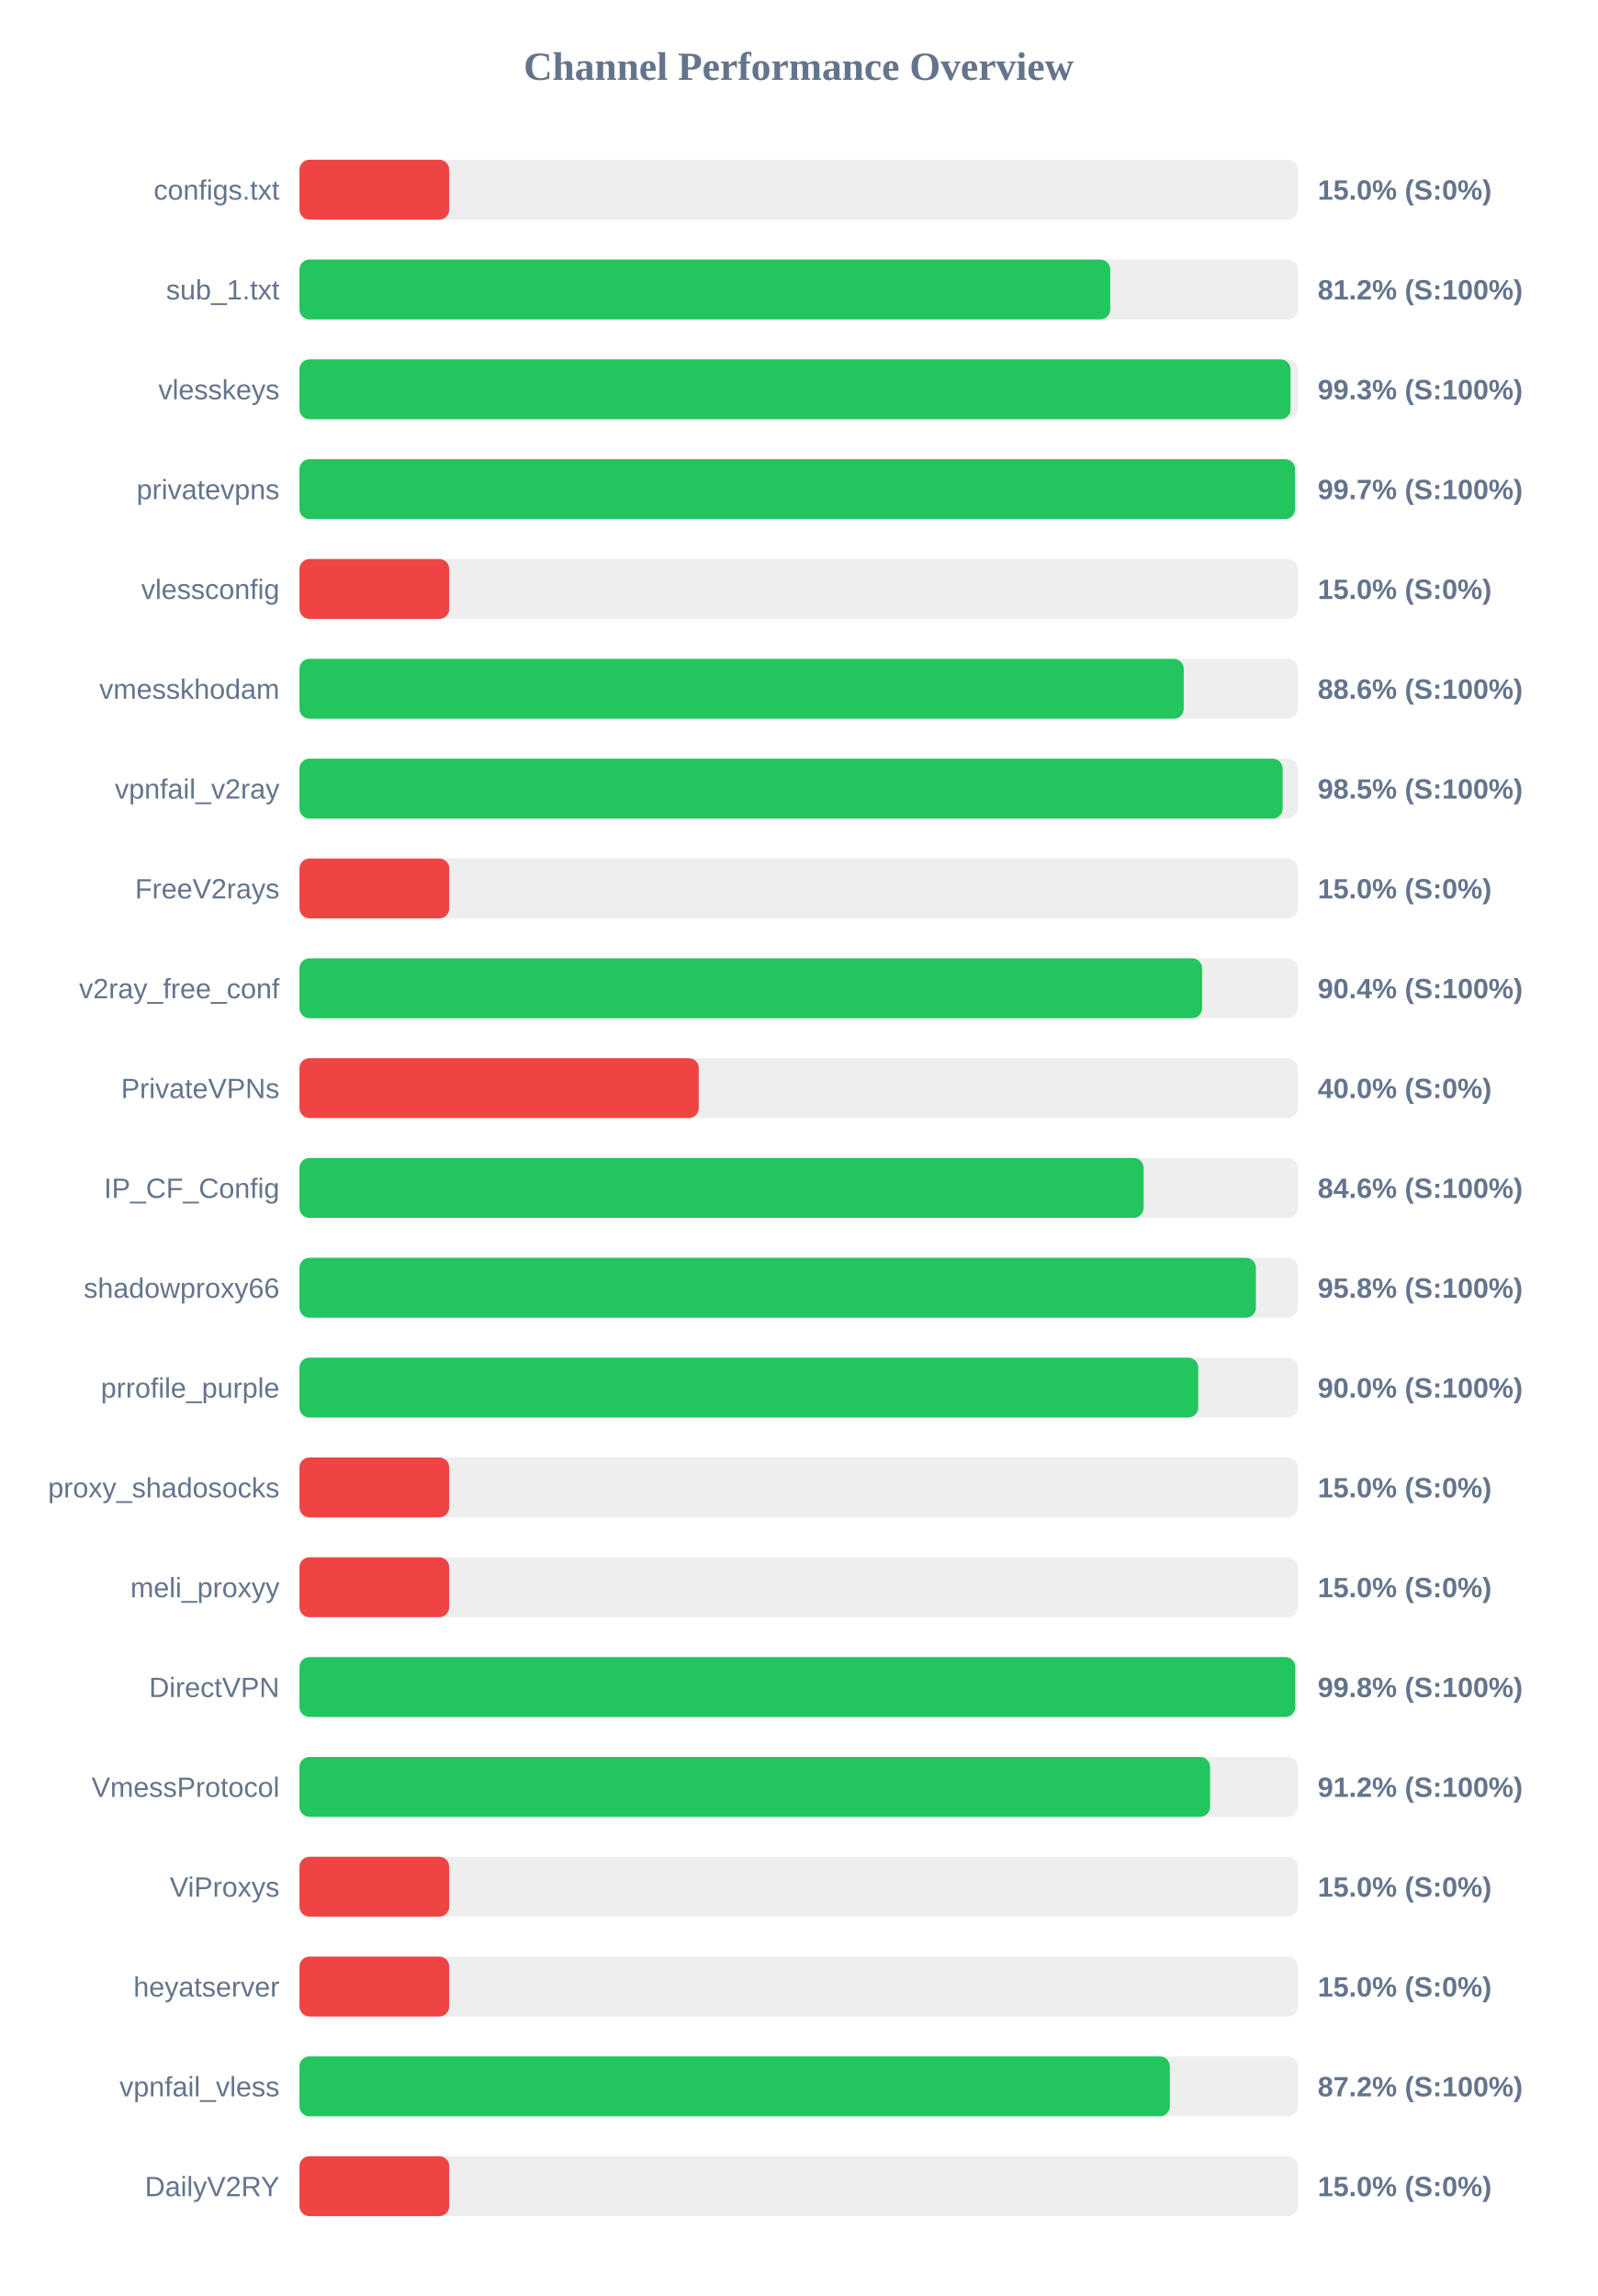
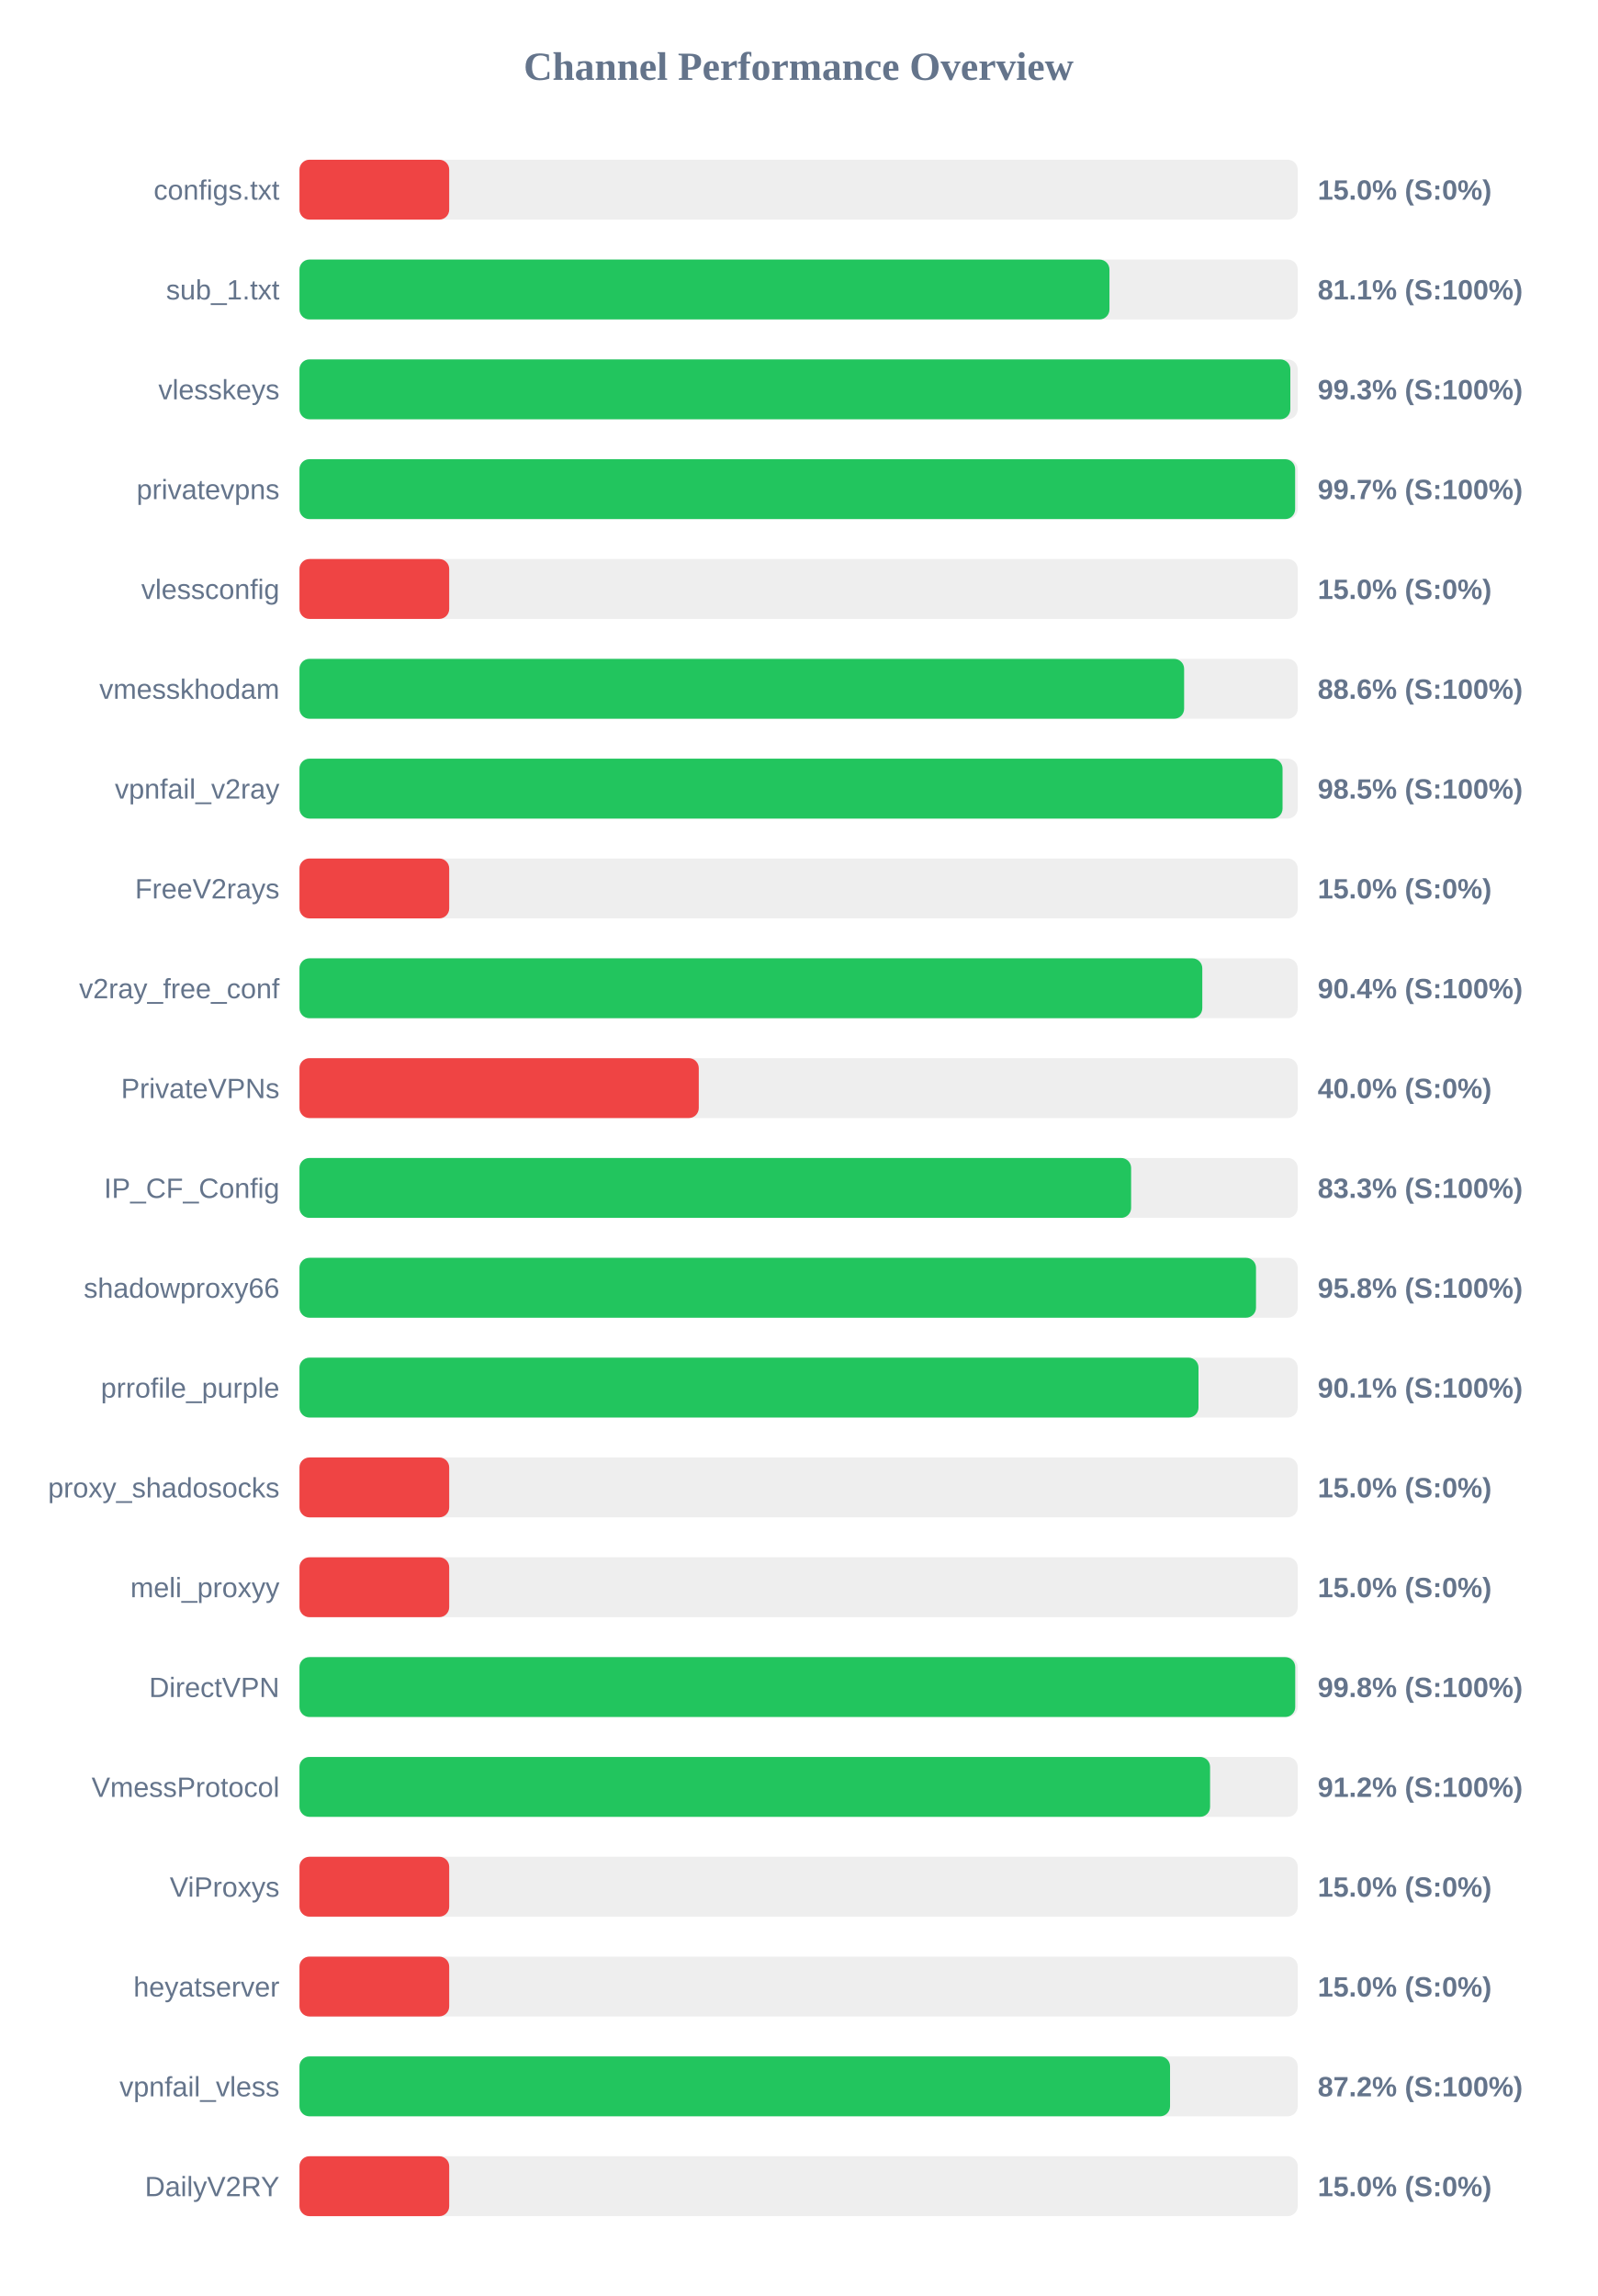
<svg xmlns="http://www.w3.org/2000/svg" width="800" height="1150" version="1.1">
  <style>
        .row { font: 14px Arial; fill: #64748b; }
        .score { font: bold 14px Arial; fill: #64748b; }
    </style>
  <text x="400" y="40" text-anchor="middle" font-size="20px" font-weight="bold" fill="#64748b">Channel Performance Overview</text>
  <rect x="150" y="80" width="500" height="30" fill="#eee" rx="5" />
  <rect x="150" y="80" width="75.0" height="30" fill="#ef4444" rx="5" />
  <text x="140" y="100" text-anchor="end" class="row">configs.txt</text>
  <text x="660" y="100" text-anchor="start" class="score">15.0% (S:0%)</text>
  <rect x="150" y="130" width="500" height="30" fill="#eee" rx="5" />
-   <rect x="150" y="130" width="406.1" height="30" fill="#22c55e" rx="5" />
+   <rect x="150" y="130" width="405.7" height="30" fill="#22c55e" rx="5" />
  <text x="140" y="150" text-anchor="end" class="row">sub_1.txt</text>
-   <text x="660" y="150" text-anchor="start" class="score">81.2% (S:100%)</text>
+   <text x="660" y="150" text-anchor="start" class="score">81.1% (S:100%)</text>
  <rect x="150" y="180" width="500" height="30" fill="#eee" rx="5" />
-   <rect x="150" y="180" width="496.4" height="30" fill="#22c55e" rx="5" />
+   <rect x="150" y="180" width="496.3" height="30" fill="#22c55e" rx="5" />
  <text x="140" y="200" text-anchor="end" class="row">vlesskeys</text>
  <text x="660" y="200" text-anchor="start" class="score">99.3% (S:100%)</text>
  <rect x="150" y="230" width="500" height="30" fill="#eee" rx="5" />
-   <rect x="150" y="230" width="498.65" height="30" fill="#22c55e" rx="5" />
+   <rect x="150" y="230" width="498.7" height="30" fill="#22c55e" rx="5" />
  <text x="140" y="250" text-anchor="end" class="row">privatevpns</text>
  <text x="660" y="250" text-anchor="start" class="score">99.7% (S:100%)</text>
  <rect x="150" y="280" width="500" height="30" fill="#eee" rx="5" />
  <rect x="150" y="280" width="75.0" height="30" fill="#ef4444" rx="5" />
  <text x="140" y="300" text-anchor="end" class="row">vlessconfig</text>
  <text x="660" y="300" text-anchor="start" class="score">15.0% (S:0%)</text>
  <rect x="150" y="330" width="500" height="30" fill="#eee" rx="5" />
-   <rect x="150" y="330" width="442.9" height="30" fill="#22c55e" rx="5" />
+   <rect x="150" y="330" width="443.1" height="30" fill="#22c55e" rx="5" />
  <text x="140" y="350" text-anchor="end" class="row">vmesskhodam</text>
  <text x="660" y="350" text-anchor="start" class="score">88.6% (S:100%)</text>
  <rect x="150" y="380" width="500" height="30" fill="#eee" rx="5" />
-   <rect x="150" y="380" width="492.45" height="30" fill="#22c55e" rx="5" />
+   <rect x="150" y="380" width="492.4" height="30" fill="#22c55e" rx="5" />
  <text x="140" y="400" text-anchor="end" class="row">vpnfail_v2ray</text>
  <text x="660" y="400" text-anchor="start" class="score">98.5% (S:100%)</text>
  <rect x="150" y="430" width="500" height="30" fill="#eee" rx="5" />
  <rect x="150" y="430" width="75.0" height="30" fill="#ef4444" rx="5" />
  <text x="140" y="450" text-anchor="end" class="row">FreeV2rays</text>
  <text x="660" y="450" text-anchor="start" class="score">15.0% (S:0%)</text>
  <rect x="150" y="480" width="500" height="30" fill="#eee" rx="5" />
-   <rect x="150" y="480" width="452.1" height="30" fill="#22c55e" rx="5" />
+   <rect x="150" y="480" width="452.2" height="30" fill="#22c55e" rx="5" />
  <text x="140" y="500" text-anchor="end" class="row">v2ray_free_conf</text>
  <text x="660" y="500" text-anchor="start" class="score">90.4% (S:100%)</text>
  <rect x="150" y="530" width="500" height="30" fill="#eee" rx="5" />
  <rect x="150" y="530" width="200.0" height="30" fill="#ef4444" rx="5" />
  <text x="140" y="550" text-anchor="end" class="row">PrivateVPNs</text>
  <text x="660" y="550" text-anchor="start" class="score">40.0% (S:0%)</text>
  <rect x="150" y="580" width="500" height="30" fill="#eee" rx="5" />
-   <rect x="150" y="580" width="422.8" height="30" fill="#22c55e" rx="5" />
+   <rect x="150" y="580" width="416.55" height="30" fill="#22c55e" rx="5" />
  <text x="140" y="600" text-anchor="end" class="row">IP_CF_Config</text>
-   <text x="660" y="600" text-anchor="start" class="score">84.6% (S:100%)</text>
+   <text x="660" y="600" text-anchor="start" class="score">83.3% (S:100%)</text>
  <rect x="150" y="630" width="500" height="30" fill="#eee" rx="5" />
-   <rect x="150" y="630" width="479.05" height="30" fill="#22c55e" rx="5" />
+   <rect x="150" y="630" width="479.1" height="30" fill="#22c55e" rx="5" />
  <text x="140" y="650" text-anchor="end" class="row">shadowproxy66</text>
  <text x="660" y="650" text-anchor="start" class="score">95.8% (S:100%)</text>
  <rect x="150" y="680" width="500" height="30" fill="#eee" rx="5" />
-   <rect x="150" y="680" width="450.15" height="30" fill="#22c55e" rx="5" />
+   <rect x="150" y="680" width="450.3" height="30" fill="#22c55e" rx="5" />
  <text x="140" y="700" text-anchor="end" class="row">prrofile_purple</text>
-   <text x="660" y="700" text-anchor="start" class="score">90.0% (S:100%)</text>
+   <text x="660" y="700" text-anchor="start" class="score">90.1% (S:100%)</text>
  <rect x="150" y="730" width="500" height="30" fill="#eee" rx="5" />
  <rect x="150" y="730" width="75.0" height="30" fill="#ef4444" rx="5" />
  <text x="140" y="750" text-anchor="end" class="row">proxy_shadosocks</text>
  <text x="660" y="750" text-anchor="start" class="score">15.0% (S:0%)</text>
  <rect x="150" y="780" width="500" height="30" fill="#eee" rx="5" />
  <rect x="150" y="780" width="75.0" height="30" fill="#ef4444" rx="5" />
  <text x="140" y="800" text-anchor="end" class="row">meli_proxyy</text>
  <text x="660" y="800" text-anchor="start" class="score">15.0% (S:0%)</text>
  <rect x="150" y="830" width="500" height="30" fill="#eee" rx="5" />
  <rect x="150" y="830" width="498.75" height="30" fill="#22c55e" rx="5" />
  <text x="140" y="850" text-anchor="end" class="row">DirectVPN</text>
  <text x="660" y="850" text-anchor="start" class="score">99.8% (S:100%)</text>
  <rect x="150" y="880" width="500" height="30" fill="#eee" rx="5" />
  <rect x="150" y="880" width="456.1" height="30" fill="#22c55e" rx="5" />
  <text x="140" y="900" text-anchor="end" class="row">VmessProtocol</text>
  <text x="660" y="900" text-anchor="start" class="score">91.2% (S:100%)</text>
  <rect x="150" y="930" width="500" height="30" fill="#eee" rx="5" />
  <rect x="150" y="930" width="75.0" height="30" fill="#ef4444" rx="5" />
  <text x="140" y="950" text-anchor="end" class="row">ViProxys</text>
  <text x="660" y="950" text-anchor="start" class="score">15.0% (S:0%)</text>
  <rect x="150" y="980" width="500" height="30" fill="#eee" rx="5" />
  <rect x="150" y="980" width="75.0" height="30" fill="#ef4444" rx="5" />
  <text x="140" y="1000" text-anchor="end" class="row">heyatserver</text>
  <text x="660" y="1000" text-anchor="start" class="score">15.0% (S:0%)</text>
  <rect x="150" y="1030" width="500" height="30" fill="#eee" rx="5" />
-   <rect x="150" y="1030" width="435.95" height="30" fill="#22c55e" rx="5" />
+   <rect x="150" y="1030" width="436.05" height="30" fill="#22c55e" rx="5" />
  <text x="140" y="1050" text-anchor="end" class="row">vpnfail_vless</text>
  <text x="660" y="1050" text-anchor="start" class="score">87.2% (S:100%)</text>
  <rect x="150" y="1080" width="500" height="30" fill="#eee" rx="5" />
  <rect x="150" y="1080" width="75.0" height="30" fill="#ef4444" rx="5" />
  <text x="140" y="1100" text-anchor="end" class="row">DailyV2RY</text>
  <text x="660" y="1100" text-anchor="start" class="score">15.0% (S:0%)</text>
</svg>
